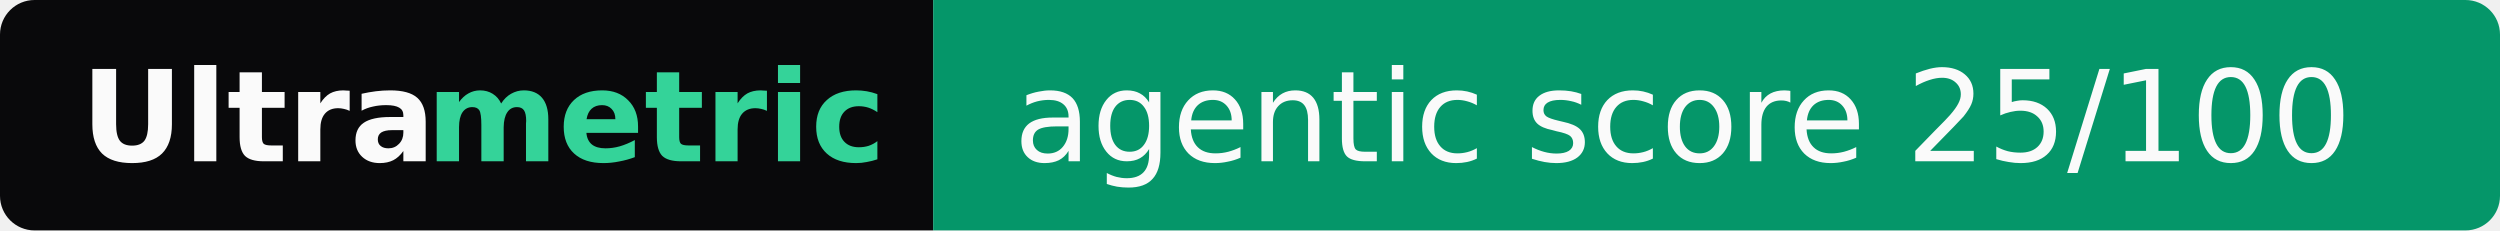
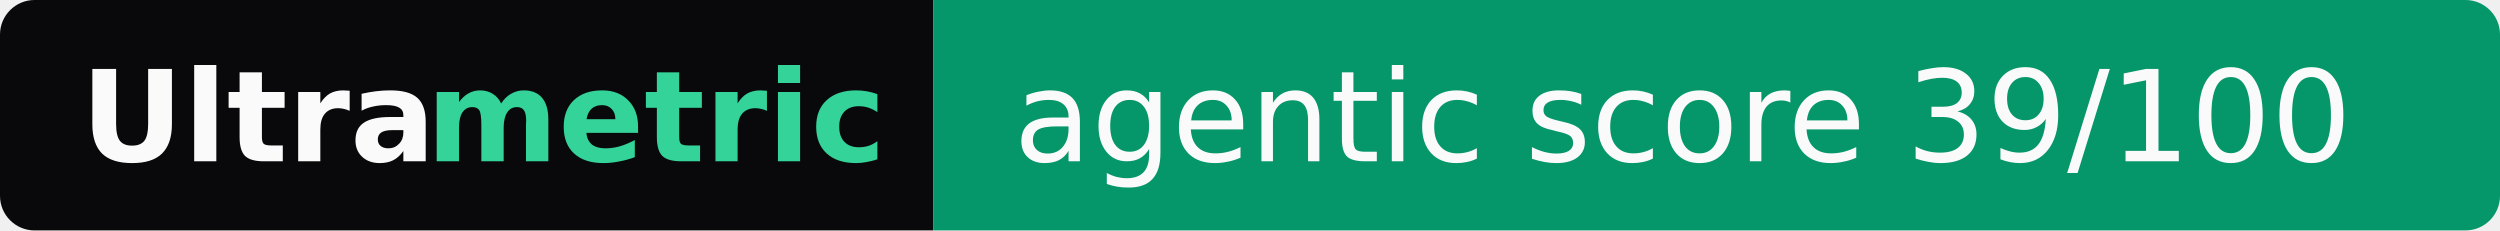
- <svg xmlns="http://www.w3.org/2000/svg" width="217" height="20" role="img" aria-label="Ultrametric: agentic score 25/100">
+ <svg xmlns="http://www.w3.org/2000/svg" width="217" height="20" role="img" aria-label="Ultrametric: agentic score 39/100">
  <clipPath id="r">
    <rect width="217" height="20" rx="3" fill="#fff" />
  </clipPath>
  <g clip-path="url(#r)">
    <rect width="81" height="20" fill="#09090b" />
    <rect x="81" width="136" height="20" fill="#059669" />
  </g>
  <g font-family="Verdana,Geneva,DejaVu Sans,sans-serif" font-size="11">
    <text x="7" y="14" textLength="30" font-weight="bold" fill="#fafafa">Ultra</text>
    <text x="37" y="14" textLength="37" font-weight="bold" fill="#34d399">metric</text>
-     <text x="88" y="14" textLength="122" fill="#fafafa">agentic score 25/100</text>
+     <text x="88" y="14" textLength="122" fill="#fafafa">agentic score 39/100</text>
  </g>
</svg>
